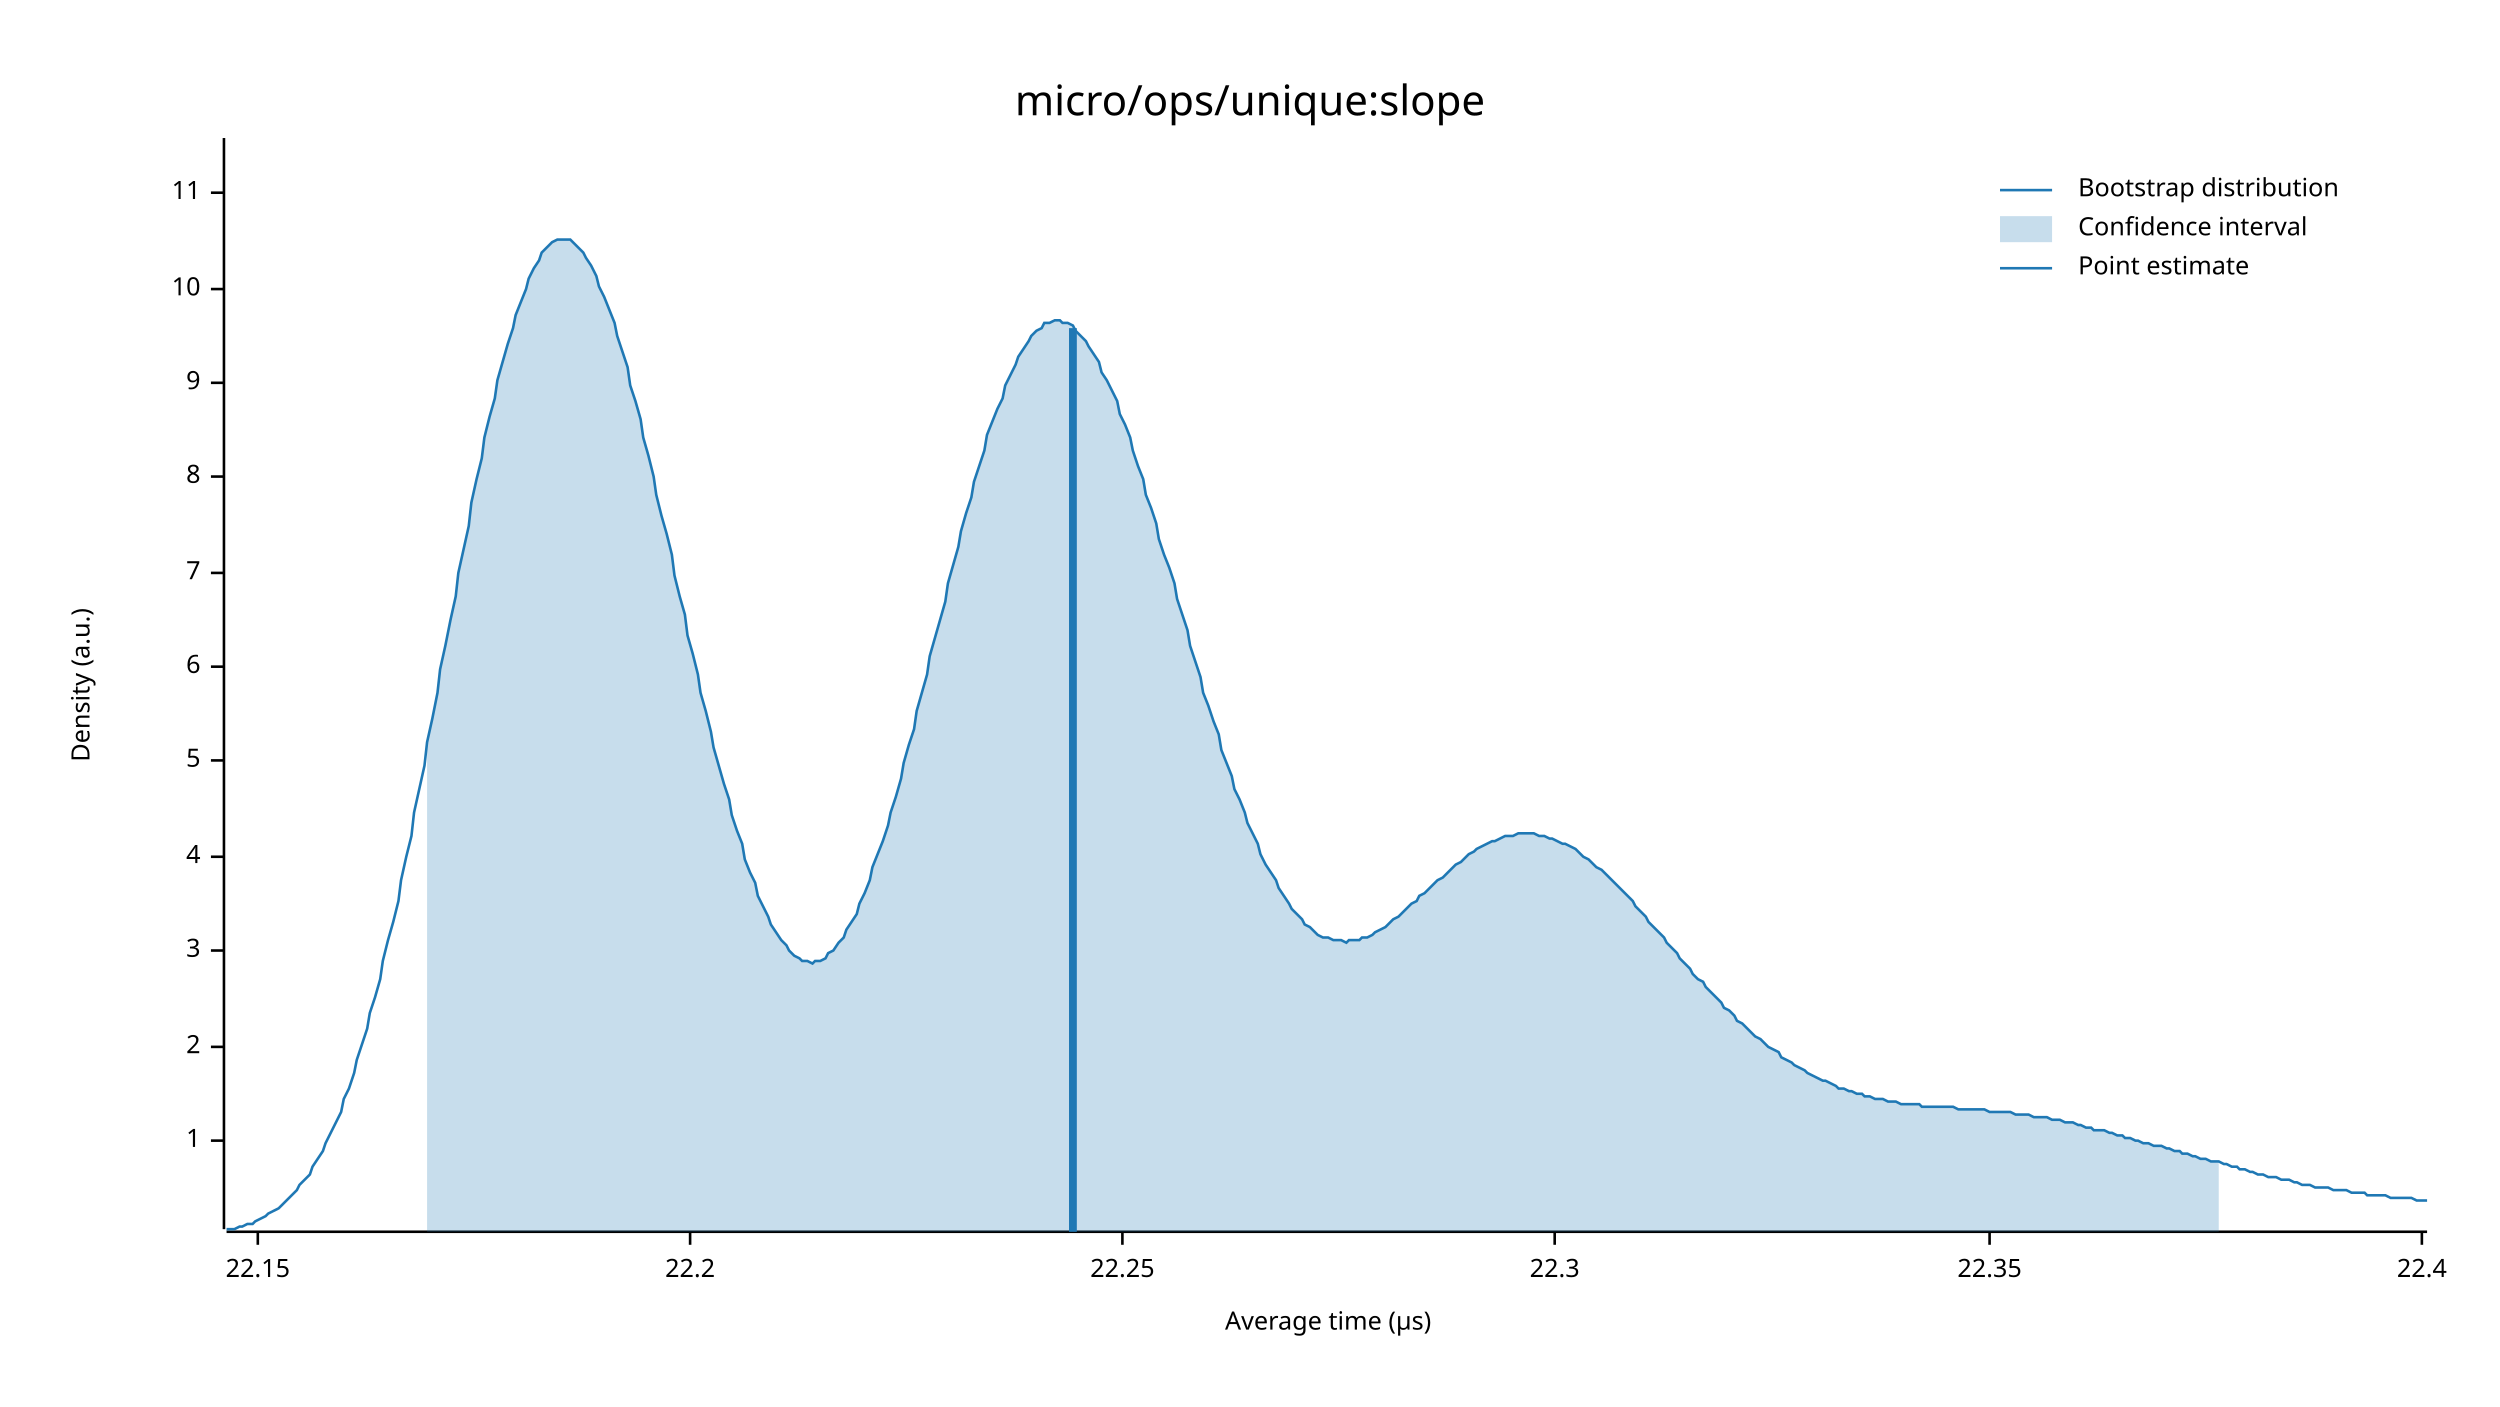
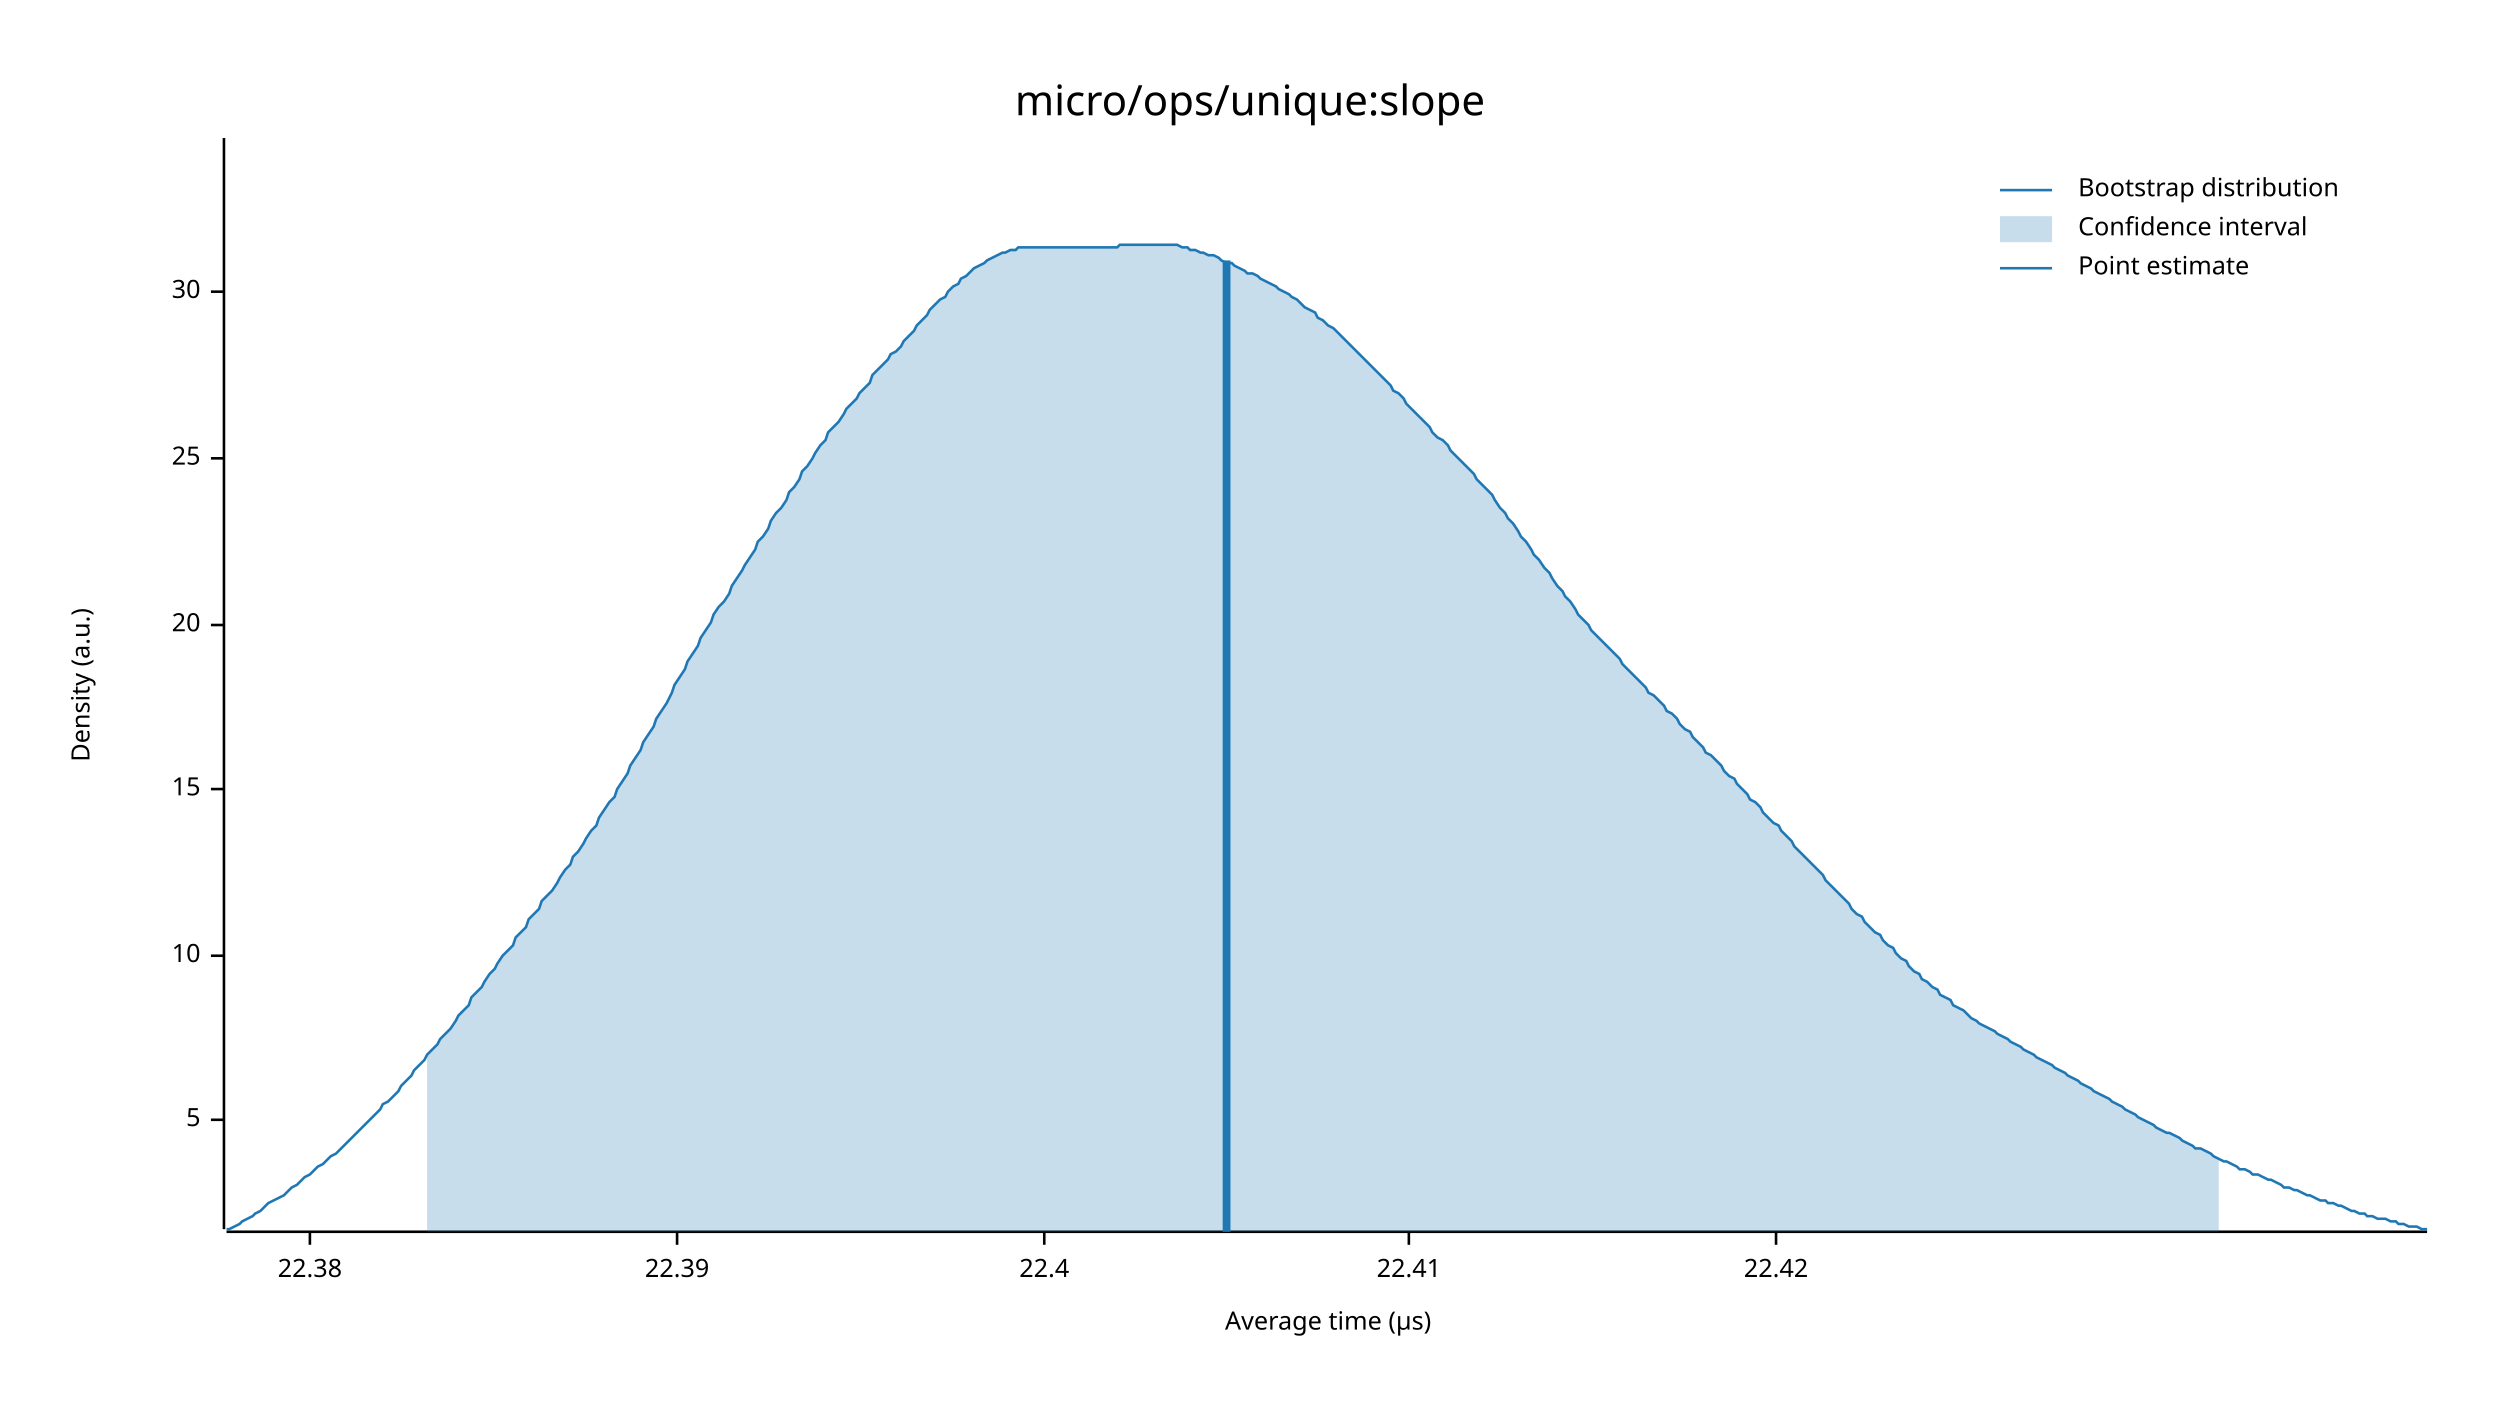
<svg xmlns="http://www.w3.org/2000/svg" width="960" height="540" viewBox="0 0 960 540">
  <text x="480" y="32" dy="0.76em" text-anchor="middle" font-family="sans-serif" font-size="16.129" opacity="1" fill="#000000">
micro/ops/unique:slope
</text>
  <text x="27" y="263" dy="0.76em" text-anchor="middle" font-family="sans-serif" font-size="9.677" opacity="1" fill="#000000" transform="rotate(270, 27, 263)">
Density (a.u.)
</text>
  <text x="510" y="513" dy="-0.5ex" text-anchor="middle" font-family="sans-serif" font-size="9.677" opacity="1" fill="#000000">
Average time (µs)
</text>
  <polyline fill="none" opacity="1" stroke="#000000" stroke-width="1" points="86,53 86,472 " />
-   <text x="77" y="438" dy="0.5ex" text-anchor="end" font-family="sans-serif" font-size="9.677" opacity="1" fill="#000000">
- 1
- </text>
-   <polyline fill="none" opacity="1" stroke="#000000" stroke-width="1" points="81,438 86,438 " />
-   <text x="77" y="402" dy="0.5ex" text-anchor="end" font-family="sans-serif" font-size="9.677" opacity="1" fill="#000000">
- 2
- </text>
-   <polyline fill="none" opacity="1" stroke="#000000" stroke-width="1" points="81,402 86,402 " />
-   <text x="77" y="365" dy="0.5ex" text-anchor="end" font-family="sans-serif" font-size="9.677" opacity="1" fill="#000000">
- 3
- </text>
-   <polyline fill="none" opacity="1" stroke="#000000" stroke-width="1" points="81,365 86,365 " />
-   <text x="77" y="329" dy="0.5ex" text-anchor="end" font-family="sans-serif" font-size="9.677" opacity="1" fill="#000000">
- 4
- </text>
-   <polyline fill="none" opacity="1" stroke="#000000" stroke-width="1" points="81,329 86,329 " />
-   <text x="77" y="292" dy="0.5ex" text-anchor="end" font-family="sans-serif" font-size="9.677" opacity="1" fill="#000000">
+   <text x="77" y="430" dy="0.5ex" text-anchor="end" font-family="sans-serif" font-size="9.677" opacity="1" fill="#000000">
5
</text>
-   <polyline fill="none" opacity="1" stroke="#000000" stroke-width="1" points="81,292 86,292 " />
-   <text x="77" y="256" dy="0.5ex" text-anchor="end" font-family="sans-serif" font-size="9.677" opacity="1" fill="#000000">
- 6
- </text>
-   <polyline fill="none" opacity="1" stroke="#000000" stroke-width="1" points="81,256 86,256 " />
-   <text x="77" y="220" dy="0.5ex" text-anchor="end" font-family="sans-serif" font-size="9.677" opacity="1" fill="#000000">
- 7
- </text>
-   <polyline fill="none" opacity="1" stroke="#000000" stroke-width="1" points="81,220 86,220 " />
-   <text x="77" y="183" dy="0.5ex" text-anchor="end" font-family="sans-serif" font-size="9.677" opacity="1" fill="#000000">
- 8
- </text>
-   <polyline fill="none" opacity="1" stroke="#000000" stroke-width="1" points="81,183 86,183 " />
-   <text x="77" y="147" dy="0.5ex" text-anchor="end" font-family="sans-serif" font-size="9.677" opacity="1" fill="#000000">
- 9
- </text>
-   <polyline fill="none" opacity="1" stroke="#000000" stroke-width="1" points="81,147 86,147 " />
-   <text x="77" y="111" dy="0.5ex" text-anchor="end" font-family="sans-serif" font-size="9.677" opacity="1" fill="#000000">
+   <polyline fill="none" opacity="1" stroke="#000000" stroke-width="1" points="81,430 86,430 " />
+   <text x="77" y="367" dy="0.5ex" text-anchor="end" font-family="sans-serif" font-size="9.677" opacity="1" fill="#000000">
10
</text>
-   <polyline fill="none" opacity="1" stroke="#000000" stroke-width="1" points="81,111 86,111 " />
-   <text x="77" y="74" dy="0.5ex" text-anchor="end" font-family="sans-serif" font-size="9.677" opacity="1" fill="#000000">
- 11
+   <polyline fill="none" opacity="1" stroke="#000000" stroke-width="1" points="81,367 86,367 " />
+   <text x="77" y="303" dy="0.5ex" text-anchor="end" font-family="sans-serif" font-size="9.677" opacity="1" fill="#000000">
+ 15
</text>
-   <polyline fill="none" opacity="1" stroke="#000000" stroke-width="1" points="81,74 86,74 " />
+   <polyline fill="none" opacity="1" stroke="#000000" stroke-width="1" points="81,303 86,303 " />
+   <text x="77" y="240" dy="0.5ex" text-anchor="end" font-family="sans-serif" font-size="9.677" opacity="1" fill="#000000">
+ 20
+ </text>
+   <polyline fill="none" opacity="1" stroke="#000000" stroke-width="1" points="81,240 86,240 " />
+   <text x="77" y="176" dy="0.5ex" text-anchor="end" font-family="sans-serif" font-size="9.677" opacity="1" fill="#000000">
+ 25
+ </text>
+   <polyline fill="none" opacity="1" stroke="#000000" stroke-width="1" points="81,176 86,176 " />
+   <text x="77" y="112" dy="0.5ex" text-anchor="end" font-family="sans-serif" font-size="9.677" opacity="1" fill="#000000">
+ 30
+ </text>
+   <polyline fill="none" opacity="1" stroke="#000000" stroke-width="1" points="81,112 86,112 " />
  <polyline fill="none" opacity="1" stroke="#000000" stroke-width="1" points="87,473 932,473 " />
-   <text x="99" y="483" dy="0.76em" text-anchor="middle" font-family="sans-serif" font-size="9.677" opacity="1" fill="#000000">
- 22.15
+   <text x="119" y="483" dy="0.76em" text-anchor="middle" font-family="sans-serif" font-size="9.677" opacity="1" fill="#000000">
+ 22.38
</text>
-   <polyline fill="none" opacity="1" stroke="#000000" stroke-width="1" points="99,473 99,478 " />
-   <text x="265" y="483" dy="0.76em" text-anchor="middle" font-family="sans-serif" font-size="9.677" opacity="1" fill="#000000">
- 22.2
+   <polyline fill="none" opacity="1" stroke="#000000" stroke-width="1" points="119,473 119,478 " />
+   <text x="260" y="483" dy="0.76em" text-anchor="middle" font-family="sans-serif" font-size="9.677" opacity="1" fill="#000000">
+ 22.39
</text>
-   <polyline fill="none" opacity="1" stroke="#000000" stroke-width="1" points="265,473 265,478 " />
-   <text x="431" y="483" dy="0.76em" text-anchor="middle" font-family="sans-serif" font-size="9.677" opacity="1" fill="#000000">
- 22.25
- </text>
-   <polyline fill="none" opacity="1" stroke="#000000" stroke-width="1" points="431,473 431,478 " />
-   <text x="597" y="483" dy="0.76em" text-anchor="middle" font-family="sans-serif" font-size="9.677" opacity="1" fill="#000000">
- 22.3
- </text>
-   <polyline fill="none" opacity="1" stroke="#000000" stroke-width="1" points="597,473 597,478 " />
-   <text x="764" y="483" dy="0.76em" text-anchor="middle" font-family="sans-serif" font-size="9.677" opacity="1" fill="#000000">
- 22.35
- </text>
-   <polyline fill="none" opacity="1" stroke="#000000" stroke-width="1" points="764,473 764,478 " />
-   <text x="930" y="483" dy="0.76em" text-anchor="middle" font-family="sans-serif" font-size="9.677" opacity="1" fill="#000000">
+   <polyline fill="none" opacity="1" stroke="#000000" stroke-width="1" points="260,473 260,478 " />
+   <text x="401" y="483" dy="0.76em" text-anchor="middle" font-family="sans-serif" font-size="9.677" opacity="1" fill="#000000">
22.4
</text>
-   <polyline fill="none" opacity="1" stroke="#000000" stroke-width="1" points="930,473 930,478 " />
-   <polyline fill="none" opacity="1" stroke="#1F78B4" stroke-width="1" points="87,472 88,472 90,472 92,471 93,471 95,470 97,470 98,469 100,468 102,467 103,466 105,465 107,464 109,462 110,461 112,459 114,457 115,455 117,453 119,451 120,448 122,445 124,442 125,439 127,435 129,431 131,427 132,422 134,418 136,412 137,407 139,401 141,395 142,389 144,383 146,376 147,369 149,361 151,354 153,346 154,338 156,329 158,321 159,312 161,303 163,294 164,285 166,276 168,266 169,257 171,248 173,238 175,229 176,220 178,211 180,202 181,193 183,184 185,176 186,168 188,160 190,153 191,146 193,139 195,132 197,126 198,121 200,116 202,111 203,107 205,103 207,100 208,97 210,95 212,93 214,92 215,92 217,92 219,92 220,93 222,95 224,97 225,99 227,102 229,106 230,110 232,114 234,119 236,124 237,129 239,135 241,141 242,148 244,154 246,161 247,168 249,175 251,183 252,190 254,198 256,205 258,213 259,221 261,229 263,236 264,244 266,251 268,259 269,266 271,273 273,281 274,287 276,294 278,301 280,307 281,313 283,319 285,324 286,330 288,335 290,339 291,344 293,348 295,352 296,355 298,358 300,361 302,363 303,365 305,367 307,368 308,369 310,369 312,370 313,369 315,369 317,368 318,366 320,365 322,362 324,360 325,357 327,354 329,351 330,347 332,343 334,338 335,333 337,328 339,323 341,317 342,312 344,306 346,299 347,293 349,286 351,280 352,273 354,266 356,259 357,252 359,245 361,238 363,231 364,224 366,217 368,210 369,204 371,197 373,191 374,185 376,179 378,173 379,167 381,162 383,157 385,153 386,148 388,144 390,140 391,137 393,134 395,131 396,129 398,127 400,126 401,124 403,124 405,123 407,123 408,124 410,124 412,125 413,127 415,129 417,131 418,133 420,136 422,139 423,143 425,146 427,150 429,154 430,159 432,163 434,168 435,173 437,179 439,184 440,190 442,195 444,201 445,207 447,213 449,218 451,224 452,230 454,236 456,242 457,248 459,254 461,260 462,266 464,271 466,277 468,282 469,288 471,293 473,298 474,303 476,307 478,312 479,316 481,320 483,324 484,328 486,332 488,335 490,338 491,341 493,344 495,347 496,349 498,351 500,353 501,355 503,356 505,358 506,359 508,360 510,360 512,361 513,361 515,361 517,362 518,361 520,361 522,361 523,360 525,360 527,359 528,358 530,357 532,356 534,354 535,353 537,352 539,350 540,349 542,347 544,346 545,344 547,343 549,341 550,340 552,338 554,337 556,335 557,334 559,332 561,331 562,330 564,328 566,327 567,326 569,325 571,324 573,323 574,323 576,322 578,321 579,321 581,321 583,320 584,320 586,320 588,320 589,320 591,321 593,321 595,322 596,322 598,323 600,324 601,324 603,325 605,326 606,327 608,329 610,330 611,331 613,333 615,334 617,336 618,337 620,339 622,341 623,342 625,344 627,346 628,348 630,350 632,352 633,354 635,356 637,358 639,360 640,362 642,364 644,366 645,368 647,370 649,372 650,374 652,376 654,377 655,379 657,381 659,383 661,385 662,387 664,388 666,390 667,392 669,393 671,395 672,396 674,398 676,399 677,400 679,402 681,403 683,404 684,406 686,407 688,408 689,409 691,410 693,411 694,412 696,413 698,414 700,415 701,415 703,416 705,417 706,418 708,418 710,419 711,419 713,420 715,420 716,421 718,421 720,422 722,422 723,422 725,423 727,423 728,423 730,424 732,424 733,424 735,424 737,424 738,425 740,425 742,425 744,425 745,425 747,425 749,425 750,425 752,426 754,426 755,426 757,426 759,426 760,426 762,426 764,427 766,427 767,427 769,427 771,427 772,427 774,428 776,428 777,428 779,428 781,429 782,429 784,429 786,429 788,430 789,430 791,430 793,431 794,431 796,431 798,432 799,432 801,433 803,433 804,434 806,434 808,434 810,435 811,435 813,436 815,436 816,437 818,437 820,438 821,438 823,439 825,439 827,440 828,440 830,440 832,441 833,441 835,442 837,442 838,443 840,443 842,444 843,444 845,445 847,445 849,446 850,446 852,446 854,447 855,447 857,448 859,448 860,449 862,449 864,450 865,450 867,451 869,451 871,452 872,452 874,452 876,453 877,453 879,453 881,454 882,454 884,455 886,455 887,455 889,456 891,456 893,456 894,456 896,457 898,457 899,457 901,457 903,458 904,458 906,458 908,458 909,459 911,459 913,459 915,459 916,459 918,460 920,460 921,460 923,460 925,460 926,460 928,461 930,461 932,461 " />
-   <polygon opacity="0.25" fill="#1F78B4" points="164,285 166,276 168,266 169,257 171,248 173,238 175,229 176,220 178,211 180,202 181,193 183,184 185,176 186,168 188,160 190,153 191,146 193,139 195,132 197,126 198,121 200,116 202,111 203,107 205,103 207,100 208,97 210,95 212,93 214,92 215,92 217,92 219,92 220,93 222,95 224,97 225,99 227,102 229,106 230,110 232,114 234,119 236,124 237,129 239,135 241,141 242,148 244,154 246,161 247,168 249,175 251,183 252,190 254,198 256,205 258,213 259,221 261,229 263,236 264,244 266,251 268,259 269,266 271,273 273,281 274,287 276,294 278,301 280,307 281,313 283,319 285,324 286,330 288,335 290,339 291,344 293,348 295,352 296,355 298,358 300,361 302,363 303,365 305,367 307,368 308,369 310,369 312,370 313,369 315,369 317,368 318,366 320,365 322,362 324,360 325,357 327,354 329,351 330,347 332,343 334,338 335,333 337,328 339,323 341,317 342,312 344,306 346,299 347,293 349,286 351,280 352,273 354,266 356,259 357,252 359,245 361,238 363,231 364,224 366,217 368,210 369,204 371,197 373,191 374,185 376,179 378,173 379,167 381,162 383,157 385,153 386,148 388,144 390,140 391,137 393,134 395,131 396,129 398,127 400,126 401,124 403,124 405,123 407,123 408,124 410,124 412,125 413,127 415,129 417,131 418,133 420,136 422,139 423,143 425,146 427,150 429,154 430,159 432,163 434,168 435,173 437,179 439,184 440,190 442,195 444,201 445,207 447,213 449,218 451,224 452,230 454,236 456,242 457,248 459,254 461,260 462,266 464,271 466,277 468,282 469,288 471,293 473,298 474,303 476,307 478,312 479,316 481,320 483,324 484,328 486,332 488,335 490,338 491,341 493,344 495,347 496,349 498,351 500,353 501,355 503,356 505,358 506,359 508,360 510,360 512,361 513,361 515,361 517,362 518,361 520,361 522,361 523,360 525,360 527,359 528,358 530,357 532,356 534,354 535,353 537,352 539,350 540,349 542,347 544,346 545,344 547,343 549,341 550,340 552,338 554,337 556,335 557,334 559,332 561,331 562,330 564,328 566,327 567,326 569,325 571,324 573,323 574,323 576,322 578,321 579,321 581,321 583,320 584,320 586,320 588,320 589,320 591,321 593,321 595,322 596,322 598,323 600,324 601,324 603,325 605,326 606,327 608,329 610,330 611,331 613,333 615,334 617,336 618,337 620,339 622,341 623,342 625,344 627,346 628,348 630,350 632,352 633,354 635,356 637,358 639,360 640,362 642,364 644,366 645,368 647,370 649,372 650,374 652,376 654,377 655,379 657,381 659,383 661,385 662,387 664,388 666,390 667,392 669,393 671,395 672,396 674,398 676,399 677,400 679,402 681,403 683,404 684,406 686,407 688,408 689,409 691,410 693,411 694,412 696,413 698,414 700,415 701,415 703,416 705,417 706,418 708,418 710,419 711,419 713,420 715,420 716,421 718,421 720,422 722,422 723,422 725,423 727,423 728,423 730,424 732,424 733,424 735,424 737,424 738,425 740,425 742,425 744,425 745,425 747,425 749,425 750,425 752,426 754,426 755,426 757,426 759,426 760,426 762,426 764,427 766,427 767,427 769,427 771,427 772,427 774,428 776,428 777,428 779,428 781,429 782,429 784,429 786,429 788,430 789,430 791,430 793,431 794,431 796,431 798,432 799,432 801,433 803,433 804,434 806,434 808,434 810,435 811,435 813,436 815,436 816,437 818,437 820,438 821,438 823,439 825,439 827,440 828,440 830,440 832,441 833,441 835,442 837,442 838,443 840,443 842,444 843,444 845,445 847,445 849,446 850,446 852,446 852,473 164,473 " />
-   <polyline fill="none" opacity="1" stroke="#1F78B4" stroke-width="3" points="412,473 412,126 " />
+   <polyline fill="none" opacity="1" stroke="#000000" stroke-width="1" points="401,473 401,478 " />
+   <text x="541" y="483" dy="0.76em" text-anchor="middle" font-family="sans-serif" font-size="9.677" opacity="1" fill="#000000">
+ 22.41
+ </text>
+   <polyline fill="none" opacity="1" stroke="#000000" stroke-width="1" points="541,473 541,478 " />
+   <text x="682" y="483" dy="0.76em" text-anchor="middle" font-family="sans-serif" font-size="9.677" opacity="1" fill="#000000">
+ 22.42
+ </text>
+   <polyline fill="none" opacity="1" stroke="#000000" stroke-width="1" points="682,473 682,478 " />
+   <polyline fill="none" opacity="1" stroke="#1F78B4" stroke-width="1" points="87,472 88,472 90,471 92,470 93,469 95,468 97,467 98,466 100,465 102,463 103,462 105,461 107,460 109,459 110,458 112,456 114,455 115,454 117,452 119,451 120,450 122,448 124,447 125,446 127,444 129,443 131,441 132,440 134,438 136,436 137,435 139,433 141,431 142,430 144,428 146,426 147,424 149,423 151,421 153,419 154,417 156,415 158,413 159,411 161,409 163,407 164,405 166,403 168,401 169,399 171,397 173,395 175,392 176,390 178,388 180,386 181,383 183,381 185,379 186,377 188,374 190,372 191,370 193,367 195,365 197,363 198,360 200,358 202,356 203,353 205,351 207,349 208,346 210,344 212,342 214,339 215,337 217,334 219,332 220,329 222,327 224,324 225,322 227,319 229,317 230,314 232,311 234,308 236,306 237,303 239,300 241,297 242,294 244,291 246,288 247,285 249,282 251,279 252,276 254,273 256,270 258,266 259,263 261,260 263,257 264,254 266,251 268,248 269,245 271,242 273,239 274,236 276,233 278,231 280,228 281,225 283,222 285,219 286,217 288,214 290,211 291,208 293,206 295,203 296,200 298,197 300,195 302,192 303,189 305,187 307,184 308,181 310,179 312,176 313,174 315,171 317,169 318,166 320,164 322,162 324,159 325,157 327,155 329,153 330,151 332,149 334,147 335,144 337,142 339,140 341,138 342,136 344,135 346,133 347,131 349,129 351,127 352,125 354,123 356,121 357,119 359,117 361,115 363,114 364,112 366,110 368,109 369,107 371,106 373,104 374,103 376,102 378,101 379,100 381,99 383,98 385,97 386,97 388,96 390,96 391,95 393,95 395,95 396,95 398,95 400,95 401,95 403,95 405,95 407,95 408,95 410,95 412,95 413,95 415,95 417,95 418,95 420,95 422,95 423,95 425,95 427,95 429,95 430,94 432,94 434,94 435,94 437,94 439,94 440,94 442,94 444,94 445,94 447,94 449,94 451,94 452,94 454,95 456,95 457,96 459,96 461,97 462,97 464,98 466,98 468,99 469,100 471,101 473,101 474,102 476,103 478,104 479,105 481,105 483,106 484,107 486,108 488,109 490,110 491,111 493,112 495,113 496,114 498,115 500,117 501,118 503,119 505,120 506,122 508,123 510,125 512,126 513,127 515,129 517,131 518,132 520,134 522,136 523,137 525,139 527,141 528,142 530,144 532,146 534,148 535,150 537,151 539,153 540,155 542,157 544,159 545,160 547,162 549,164 550,166 552,168 554,169 556,171 557,173 559,175 561,177 562,178 564,180 566,182 567,184 569,186 571,188 573,190 574,192 576,195 578,197 579,199 581,201 583,204 584,206 586,208 588,211 589,213 591,215 593,218 595,220 596,222 598,225 600,227 601,229 603,231 605,234 606,236 608,238 610,240 611,242 613,244 615,246 617,248 618,249 620,251 622,253 623,255 625,257 627,259 628,260 630,262 632,264 633,266 635,267 637,269 639,271 640,273 642,274 644,276 645,278 647,280 649,281 650,283 652,285 654,287 655,289 657,290 659,292 661,294 662,296 664,298 666,299 667,301 669,303 671,305 672,307 674,308 676,310 677,312 679,314 681,316 683,317 684,319 686,321 688,323 689,325 691,327 693,329 694,330 696,332 698,334 700,336 701,338 703,340 705,342 706,343 708,345 710,347 711,349 713,351 715,352 716,354 718,356 720,358 722,359 723,361 725,363 727,364 728,366 730,368 732,369 733,371 735,373 737,374 738,376 740,377 742,379 744,380 745,382 747,383 749,384 750,386 752,387 754,388 755,389 757,391 759,392 760,393 762,394 764,395 766,396 767,397 769,398 771,399 772,400 774,401 776,402 777,403 779,404 781,405 782,406 784,407 786,408 788,409 789,410 791,411 793,412 794,413 796,414 798,415 799,416 801,417 803,418 804,419 806,420 808,421 810,422 811,423 813,424 815,425 816,426 818,427 820,428 821,429 823,430 825,431 827,432 828,433 830,434 832,435 833,435 835,436 837,437 838,438 840,439 842,440 843,441 845,441 847,442 849,443 850,444 852,445 854,446 855,446 857,447 859,448 860,449 862,449 864,450 865,451 867,451 869,452 871,453 872,453 874,454 876,455 877,456 879,456 881,457 882,457 884,458 886,459 887,459 889,460 891,461 893,461 894,462 896,462 898,463 899,463 901,464 903,465 904,465 906,466 908,466 909,467 911,467 913,468 915,468 916,468 918,469 920,469 921,470 923,470 925,471 926,471 928,471 930,472 932,472 " />
+   <polygon opacity="0.25" fill="#1F78B4" points="164,405 166,403 168,401 169,399 171,397 173,395 175,392 176,390 178,388 180,386 181,383 183,381 185,379 186,377 188,374 190,372 191,370 193,367 195,365 197,363 198,360 200,358 202,356 203,353 205,351 207,349 208,346 210,344 212,342 214,339 215,337 217,334 219,332 220,329 222,327 224,324 225,322 227,319 229,317 230,314 232,311 234,308 236,306 237,303 239,300 241,297 242,294 244,291 246,288 247,285 249,282 251,279 252,276 254,273 256,270 258,266 259,263 261,260 263,257 264,254 266,251 268,248 269,245 271,242 273,239 274,236 276,233 278,231 280,228 281,225 283,222 285,219 286,217 288,214 290,211 291,208 293,206 295,203 296,200 298,197 300,195 302,192 303,189 305,187 307,184 308,181 310,179 312,176 313,174 315,171 317,169 318,166 320,164 322,162 324,159 325,157 327,155 329,153 330,151 332,149 334,147 335,144 337,142 339,140 341,138 342,136 344,135 346,133 347,131 349,129 351,127 352,125 354,123 356,121 357,119 359,117 361,115 363,114 364,112 366,110 368,109 369,107 371,106 373,104 374,103 376,102 378,101 379,100 381,99 383,98 385,97 386,97 388,96 390,96 391,95 393,95 395,95 396,95 398,95 400,95 401,95 403,95 405,95 407,95 408,95 410,95 412,95 413,95 415,95 417,95 418,95 420,95 422,95 423,95 425,95 427,95 429,95 430,94 432,94 434,94 435,94 437,94 439,94 440,94 442,94 444,94 445,94 447,94 449,94 451,94 452,94 454,95 456,95 457,96 459,96 461,97 462,97 464,98 466,98 468,99 469,100 471,101 473,101 474,102 476,103 478,104 479,105 481,105 483,106 484,107 486,108 488,109 490,110 491,111 493,112 495,113 496,114 498,115 500,117 501,118 503,119 505,120 506,122 508,123 510,125 512,126 513,127 515,129 517,131 518,132 520,134 522,136 523,137 525,139 527,141 528,142 530,144 532,146 534,148 535,150 537,151 539,153 540,155 542,157 544,159 545,160 547,162 549,164 550,166 552,168 554,169 556,171 557,173 559,175 561,177 562,178 564,180 566,182 567,184 569,186 571,188 573,190 574,192 576,195 578,197 579,199 581,201 583,204 584,206 586,208 588,211 589,213 591,215 593,218 595,220 596,222 598,225 600,227 601,229 603,231 605,234 606,236 608,238 610,240 611,242 613,244 615,246 617,248 618,249 620,251 622,253 623,255 625,257 627,259 628,260 630,262 632,264 633,266 635,267 637,269 639,271 640,273 642,274 644,276 645,278 647,280 649,281 650,283 652,285 654,287 655,289 657,290 659,292 661,294 662,296 664,298 666,299 667,301 669,303 671,305 672,307 674,308 676,310 677,312 679,314 681,316 683,317 684,319 686,321 688,323 689,325 691,327 693,329 694,330 696,332 698,334 700,336 701,338 703,340 705,342 706,343 708,345 710,347 711,349 713,351 715,352 716,354 718,356 720,358 722,359 723,361 725,363 727,364 728,366 730,368 732,369 733,371 735,373 737,374 738,376 740,377 742,379 744,380 745,382 747,383 749,384 750,386 752,387 754,388 755,389 757,391 759,392 760,393 762,394 764,395 766,396 767,397 769,398 771,399 772,400 774,401 776,402 777,403 779,404 781,405 782,406 784,407 786,408 788,409 789,410 791,411 793,412 794,413 796,414 798,415 799,416 801,417 803,418 804,419 806,420 808,421 810,422 811,423 813,424 815,425 816,426 818,427 820,428 821,429 823,430 825,431 827,432 828,433 830,434 832,435 833,435 835,436 837,437 838,438 840,439 842,440 843,441 845,441 847,442 849,443 850,444 852,445 852,473 164,473 " />
+   <polyline fill="none" opacity="1" stroke="#1F78B4" stroke-width="3" points="471,473 471,100 " />
  <text x="798" y="68" dy="0.76em" text-anchor="start" font-family="sans-serif" font-size="9.677" opacity="1" fill="#000000">
Bootstrap distribution
</text>
  <text x="798" y="83" dy="0.76em" text-anchor="start" font-family="sans-serif" font-size="9.677" opacity="1" fill="#000000">
Confidence interval
</text>
  <text x="798" y="98" dy="0.76em" text-anchor="start" font-family="sans-serif" font-size="9.677" opacity="1" fill="#000000">
Point estimate
</text>
  <polyline fill="none" opacity="1" stroke="#1F78B4" stroke-width="1" points="768,73 788,73 " />
  <rect x="768" y="83" width="20" height="10" opacity="0.25" fill="#1F78B4" stroke="none" />
  <polyline fill="none" opacity="1" stroke="#1F78B4" stroke-width="1" points="768,103 788,103 " />
</svg>
